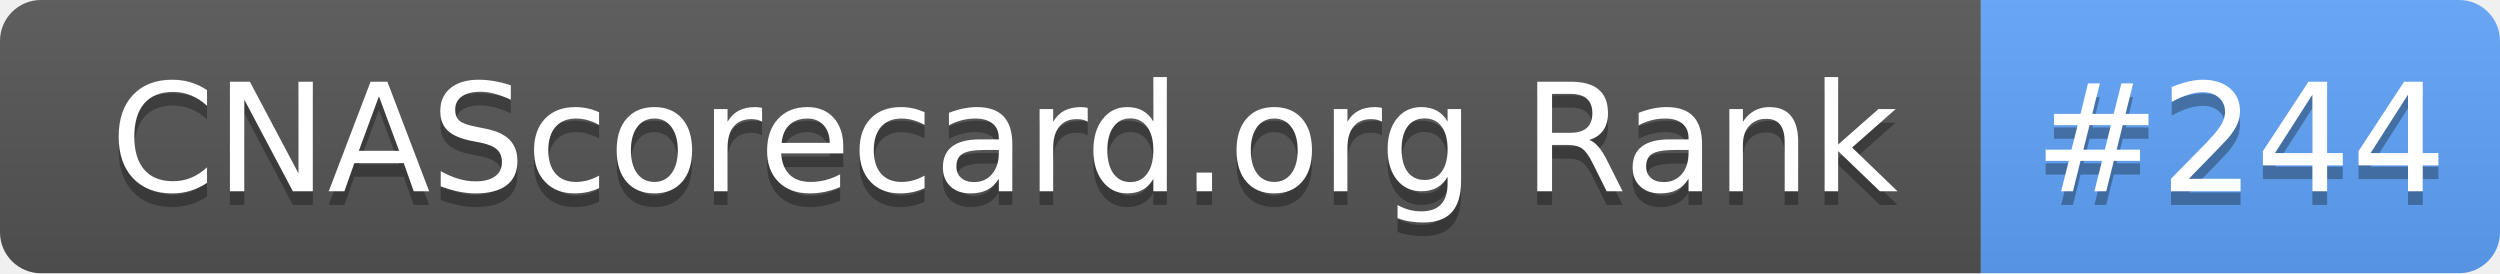
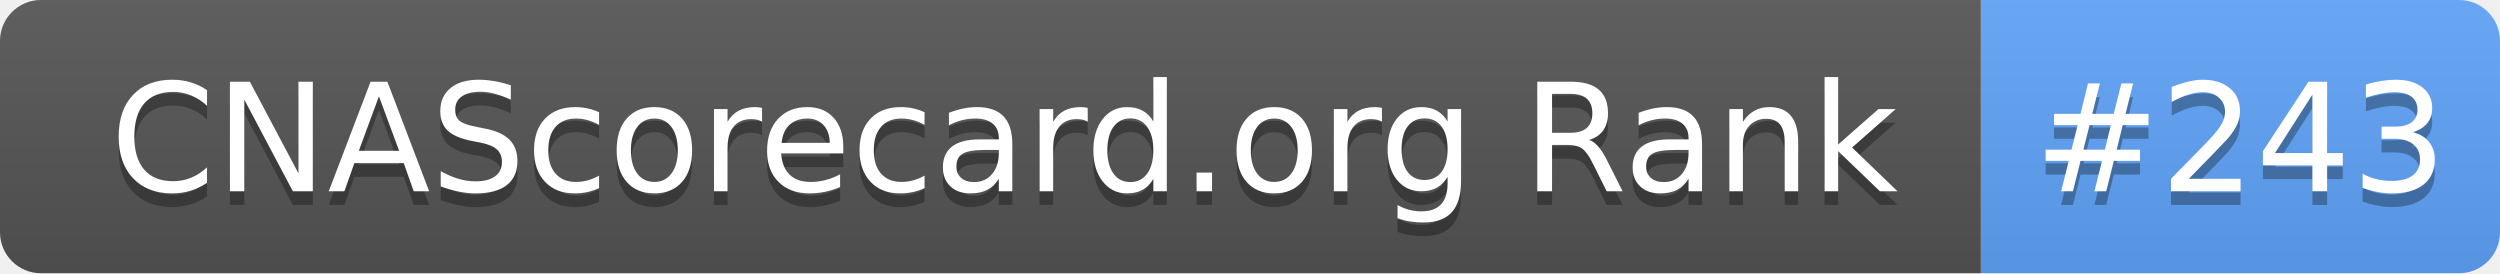
- <svg xmlns="http://www.w3.org/2000/svg" width="183" height="20" role="img" aria-label="CNAScorecard.org Rank: #244">
+ <svg xmlns="http://www.w3.org/2000/svg" width="183" height="20" role="img" aria-label="CNAScorecard.org Rank: #243">
  <linearGradient id="s" x2="0" y2="100%">
    <stop offset="0" stop-color="#bbb" stop-opacity=".1" />
    <stop offset="1" stop-opacity=".1" />
  </linearGradient>
  <clipPath id="r">
    <rect width="183" height="20" rx="3" fill="#fff" />
  </clipPath>
  <g clip-path="url(#r)">
    <rect width="145" height="20" fill="#555" />
    <rect x="145" width="38" height="20" fill="#60A5FA" />
    <rect width="183" height="20" fill="url(#s)" />
  </g>
  <g fill="#fff" text-anchor="middle" font-family="Verdana,Geneva,DejaVu Sans,sans-serif" text-rendering="geometricPrecision" font-size="110">
    <text aria-hidden="true" x="735" y="150" fill="#010101" fill-opacity=".3" transform="scale(.1)" textLength="1350">CNAScorecard.org Rank</text>
    <text x="735" y="140" transform="scale(.1)" fill="#fff" textLength="1350">CNAScorecard.org Rank</text>
-     <text aria-hidden="true" x="1640" y="150" fill="#010101" fill-opacity=".3" transform="scale(.1)" textLength="280">#244</text>
-     <text x="1640" y="140" transform="scale(.1)" fill="#fff" textLength="280">#244</text>
+     <text aria-hidden="true" x="1640" y="150" fill="#010101" fill-opacity=".3" transform="scale(.1)" textLength="280">#243</text>
+     <text x="1640" y="140" transform="scale(.1)" fill="#fff" textLength="280">#243</text>
  </g>
</svg>
